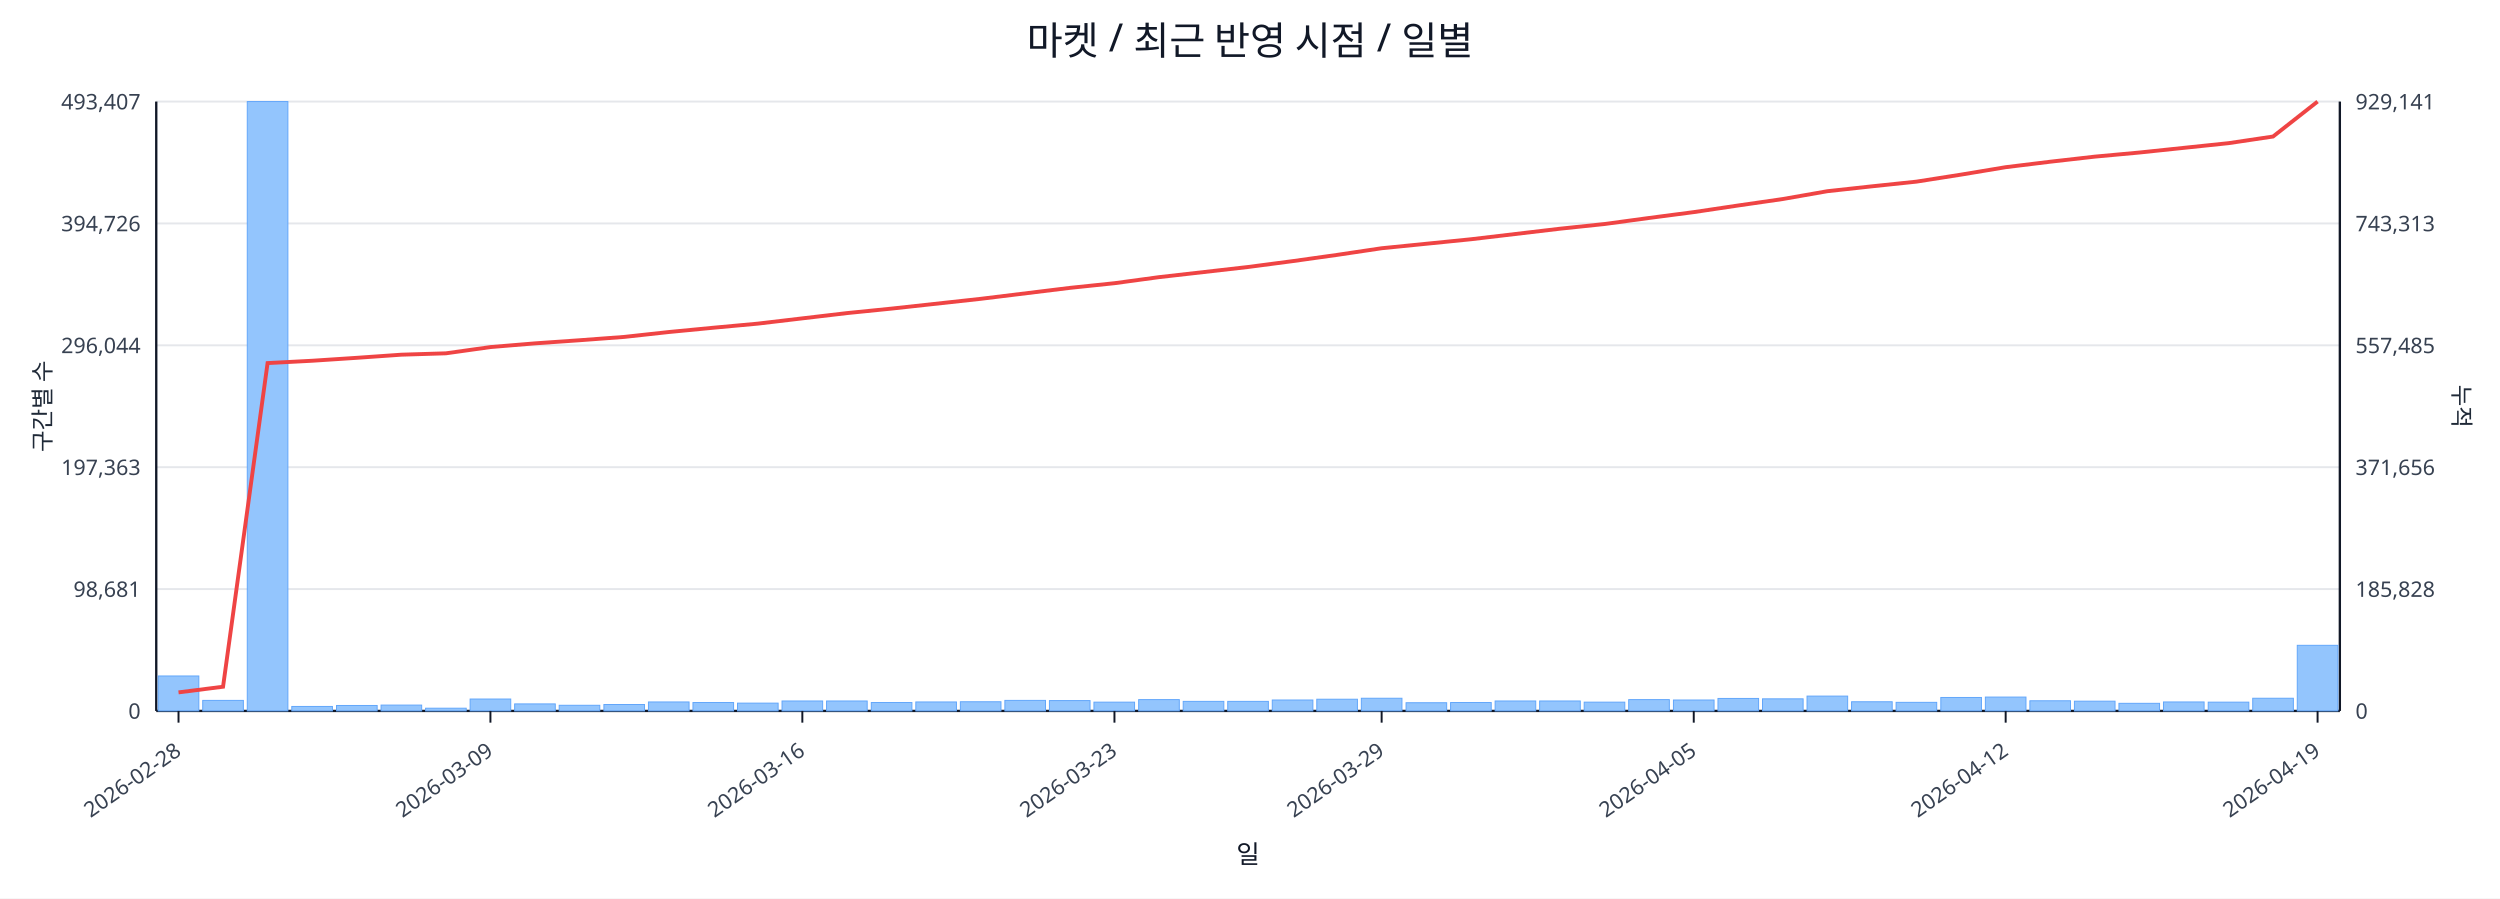
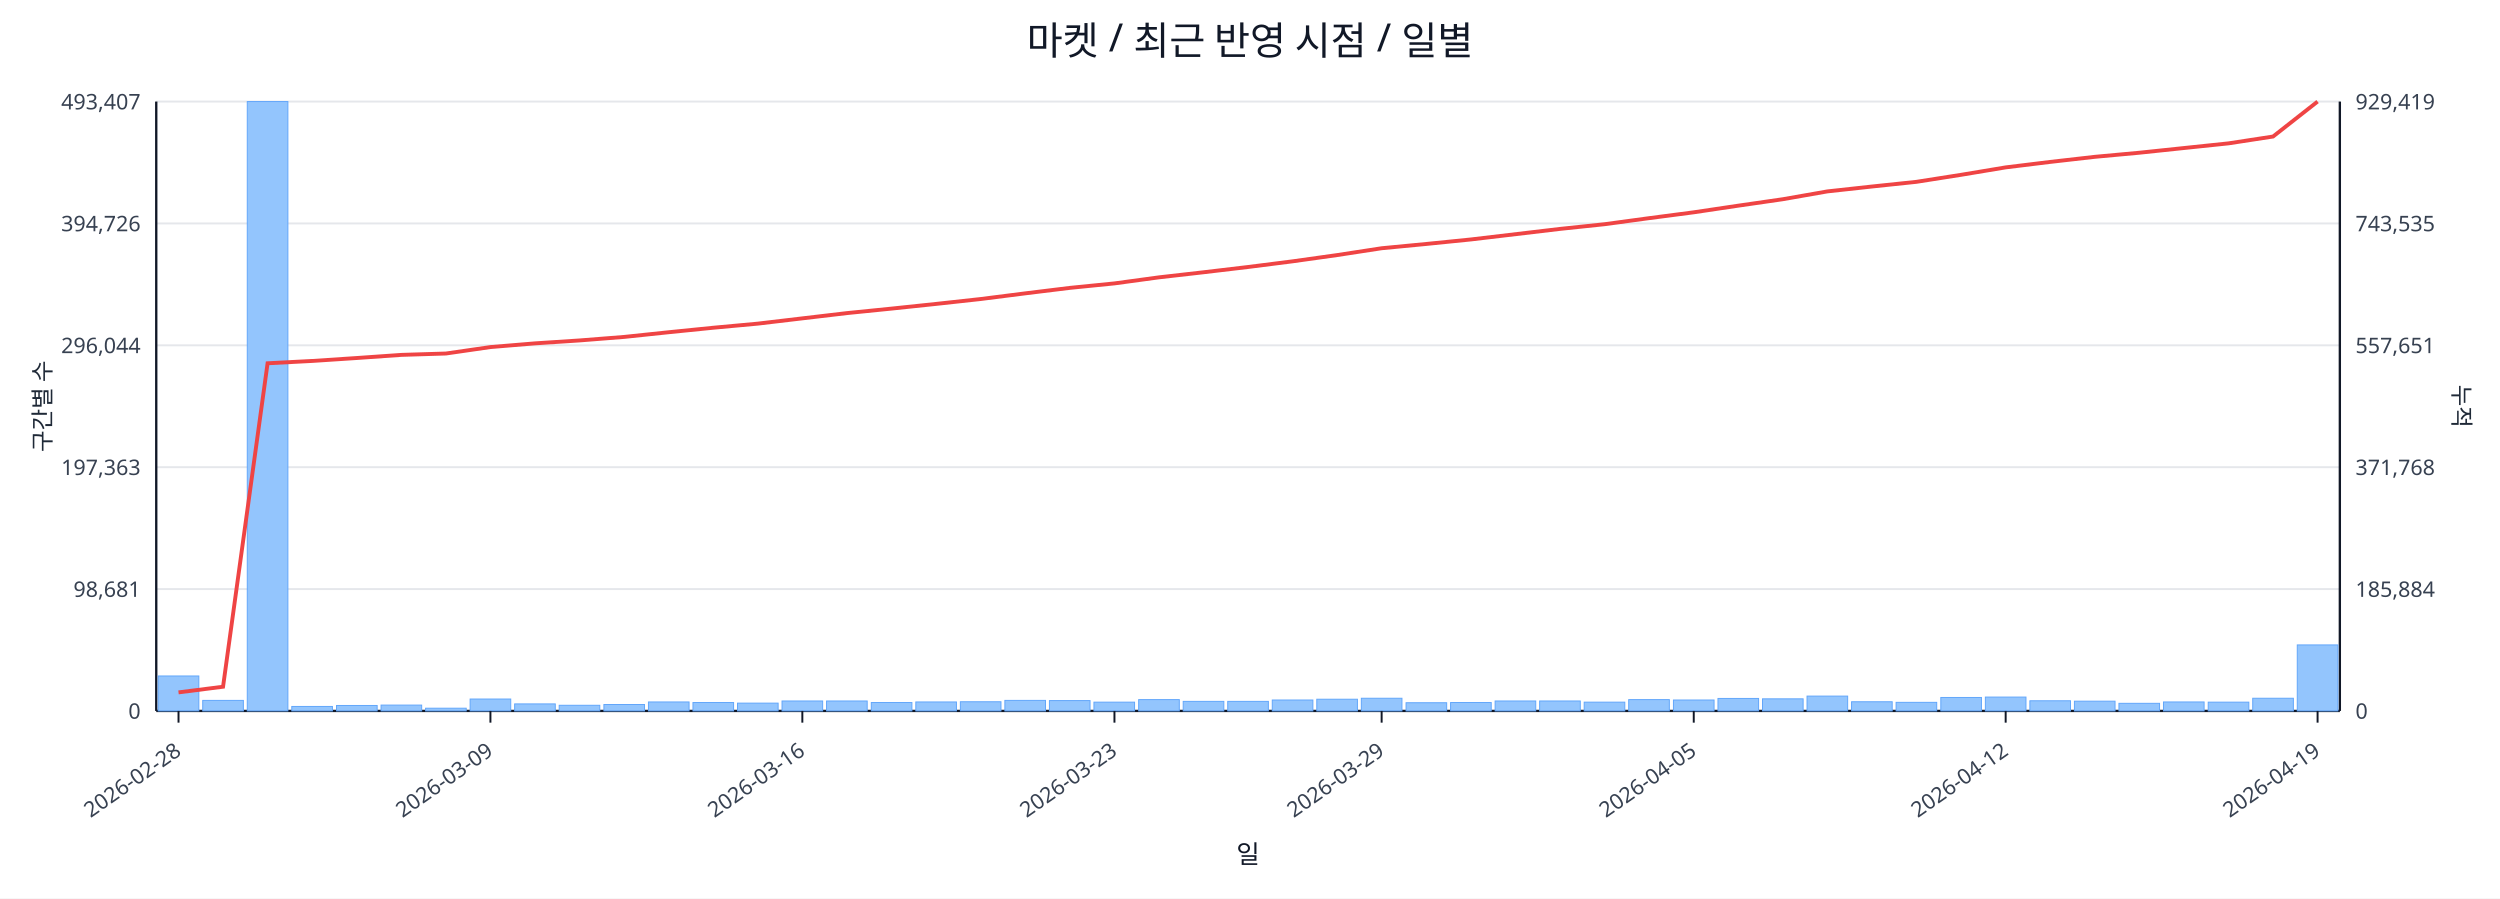
<svg xmlns="http://www.w3.org/2000/svg" width="1280" height="460" viewBox="0 0 1280 460">
  <rect x="0" y="0" width="100%" height="100%" fill="#ffffff" />
  <text x="640.0" y="28" font-size="20" text-anchor="middle" font-family="sans-serif" fill="#111827">마켓 / 최근 반영 시점 / 일별</text>
  <line x1="80.0" y1="52.0" x2="1198.0" y2="52.0" stroke="#e5e7eb" stroke-width="1" />
  <text x="72.0" y="56.0" font-size="11" text-anchor="end" font-family="sans-serif" fill="#374151">493,407</text>
-   <text x="1206.0" y="56.0" font-size="11" text-anchor="start" font-family="sans-serif" fill="#374151">929,141</text>
+   <text x="1206.0" y="56.0" font-size="11" text-anchor="start" font-family="sans-serif" fill="#374151">929,419</text>
  <line x1="80.0" y1="114.4" x2="1198.0" y2="114.4" stroke="#e5e7eb" stroke-width="1" />
  <text x="72.0" y="118.4" font-size="11" text-anchor="end" font-family="sans-serif" fill="#374151">394,726</text>
-   <text x="1206.0" y="118.4" font-size="11" text-anchor="start" font-family="sans-serif" fill="#374151">743,313</text>
+   <text x="1206.0" y="118.4" font-size="11" text-anchor="start" font-family="sans-serif" fill="#374151">743,535</text>
  <line x1="80.0" y1="176.8" x2="1198.0" y2="176.8" stroke="#e5e7eb" stroke-width="1" />
  <text x="72.0" y="180.8" font-size="11" text-anchor="end" font-family="sans-serif" fill="#374151">296,044</text>
-   <text x="1206.0" y="180.8" font-size="11" text-anchor="start" font-family="sans-serif" fill="#374151">557,485</text>
+   <text x="1206.0" y="180.8" font-size="11" text-anchor="start" font-family="sans-serif" fill="#374151">557,651</text>
  <line x1="80.0" y1="239.2" x2="1198.0" y2="239.2" stroke="#e5e7eb" stroke-width="1" />
  <text x="72.0" y="243.2" font-size="11" text-anchor="end" font-family="sans-serif" fill="#374151">197,363</text>
-   <text x="1206.0" y="243.2" font-size="11" text-anchor="start" font-family="sans-serif" fill="#374151">371,656</text>
+   <text x="1206.0" y="243.2" font-size="11" text-anchor="start" font-family="sans-serif" fill="#374151">371,768</text>
  <line x1="80.0" y1="301.6" x2="1198.0" y2="301.6" stroke="#e5e7eb" stroke-width="1" />
  <text x="72.0" y="305.6" font-size="11" text-anchor="end" font-family="sans-serif" fill="#374151">98,681</text>
-   <text x="1206.0" y="305.6" font-size="11" text-anchor="start" font-family="sans-serif" fill="#374151">185,828</text>
+   <text x="1206.0" y="305.6" font-size="11" text-anchor="start" font-family="sans-serif" fill="#374151">185,884</text>
  <line x1="80.0" y1="364.0" x2="1198.0" y2="364.0" stroke="#e5e7eb" stroke-width="1" />
  <text x="72.0" y="368.0" font-size="11" text-anchor="end" font-family="sans-serif" fill="#374151">0</text>
  <text x="1206.0" y="368.0" font-size="11" text-anchor="start" font-family="sans-serif" fill="#374151">0</text>
  <line x1="80.0" y1="364.0" x2="1198.0" y2="364.0" stroke="#111827" stroke-width="1.2" />
  <line x1="80.0" y1="52.0" x2="80.0" y2="364.0" stroke="#111827" stroke-width="1.2" />
  <line x1="1198.0" y1="52.0" x2="1198.0" y2="364.0" stroke="#111827" stroke-width="1.2" />
  <rect x="81.0" y="346.1" width="20.8" height="17.9" fill="#93c5fd" stroke="#60a5fa" stroke-width="0.5" />
  <rect x="103.8" y="358.6" width="20.8" height="5.4" fill="#93c5fd" stroke="#60a5fa" stroke-width="0.5" />
  <rect x="126.6" y="52.0" width="20.8" height="312.0" fill="#93c5fd" stroke="#60a5fa" stroke-width="0.5" />
  <rect x="149.4" y="361.7" width="20.8" height="2.3" fill="#93c5fd" stroke="#60a5fa" stroke-width="0.5" />
  <rect x="172.3" y="361.2" width="20.8" height="2.8" fill="#93c5fd" stroke="#60a5fa" stroke-width="0.5" />
  <rect x="195.1" y="361.0" width="20.8" height="3.0" fill="#93c5fd" stroke="#60a5fa" stroke-width="0.5" />
  <rect x="217.9" y="362.6" width="20.8" height="1.4" fill="#93c5fd" stroke="#60a5fa" stroke-width="0.5" />
  <rect x="240.7" y="357.9" width="20.8" height="6.1" fill="#93c5fd" stroke="#60a5fa" stroke-width="0.5" />
  <rect x="263.5" y="360.4" width="20.8" height="3.6" fill="#93c5fd" stroke="#60a5fa" stroke-width="0.5" />
  <rect x="286.3" y="361.1" width="20.8" height="2.9" fill="#93c5fd" stroke="#60a5fa" stroke-width="0.5" />
  <rect x="309.2" y="360.7" width="20.8" height="3.3" fill="#93c5fd" stroke="#60a5fa" stroke-width="0.5" />
  <rect x="332.0" y="359.4" width="20.8" height="4.6" fill="#93c5fd" stroke="#60a5fa" stroke-width="0.5" />
  <rect x="354.8" y="359.7" width="20.8" height="4.3" fill="#93c5fd" stroke="#60a5fa" stroke-width="0.5" />
  <rect x="377.6" y="360.0" width="20.8" height="4.0" fill="#93c5fd" stroke="#60a5fa" stroke-width="0.5" />
  <rect x="400.4" y="358.9" width="20.8" height="5.1" fill="#93c5fd" stroke="#60a5fa" stroke-width="0.5" />
  <rect x="423.2" y="358.9" width="20.8" height="5.1" fill="#93c5fd" stroke="#60a5fa" stroke-width="0.5" />
  <rect x="446.1" y="359.7" width="20.8" height="4.3" fill="#93c5fd" stroke="#60a5fa" stroke-width="0.5" />
  <rect x="468.9" y="359.4" width="20.8" height="4.6" fill="#93c5fd" stroke="#60a5fa" stroke-width="0.5" />
  <rect x="491.7" y="359.3" width="20.8" height="4.7" fill="#93c5fd" stroke="#60a5fa" stroke-width="0.5" />
  <rect x="514.5" y="358.6" width="20.8" height="5.4" fill="#93c5fd" stroke="#60a5fa" stroke-width="0.5" />
  <rect x="537.3" y="358.7" width="20.8" height="5.3" fill="#93c5fd" stroke="#60a5fa" stroke-width="0.5" />
  <rect x="560.1" y="359.5" width="20.8" height="4.5" fill="#93c5fd" stroke="#60a5fa" stroke-width="0.5" />
  <rect x="583.0" y="358.2" width="20.8" height="5.8" fill="#93c5fd" stroke="#60a5fa" stroke-width="0.5" />
  <rect x="605.8" y="359.1" width="20.8" height="4.9" fill="#93c5fd" stroke="#60a5fa" stroke-width="0.5" />
  <rect x="628.6" y="359.1" width="20.8" height="4.9" fill="#93c5fd" stroke="#60a5fa" stroke-width="0.5" />
  <rect x="651.4" y="358.4" width="20.8" height="5.6" fill="#93c5fd" stroke="#60a5fa" stroke-width="0.5" />
  <rect x="674.2" y="358.0" width="20.8" height="6.0" fill="#93c5fd" stroke="#60a5fa" stroke-width="0.5" />
  <rect x="697.0" y="357.5" width="20.8" height="6.5" fill="#93c5fd" stroke="#60a5fa" stroke-width="0.5" />
  <rect x="719.9" y="359.8" width="20.8" height="4.2" fill="#93c5fd" stroke="#60a5fa" stroke-width="0.5" />
  <rect x="742.7" y="359.7" width="20.8" height="4.3" fill="#93c5fd" stroke="#60a5fa" stroke-width="0.5" />
  <rect x="765.5" y="358.9" width="20.8" height="5.1" fill="#93c5fd" stroke="#60a5fa" stroke-width="0.5" />
  <rect x="788.3" y="358.9" width="20.8" height="5.1" fill="#93c5fd" stroke="#60a5fa" stroke-width="0.5" />
  <rect x="811.1" y="359.5" width="20.8" height="4.5" fill="#93c5fd" stroke="#60a5fa" stroke-width="0.5" />
  <rect x="833.9" y="358.2" width="20.8" height="5.8" fill="#93c5fd" stroke="#60a5fa" stroke-width="0.5" />
  <rect x="856.8" y="358.4" width="20.8" height="5.6" fill="#93c5fd" stroke="#60a5fa" stroke-width="0.5" />
  <rect x="879.6" y="357.6" width="20.8" height="6.4" fill="#93c5fd" stroke="#60a5fa" stroke-width="0.5" />
  <rect x="902.4" y="357.8" width="20.8" height="6.2" fill="#93c5fd" stroke="#60a5fa" stroke-width="0.5" />
  <rect x="925.2" y="356.4" width="20.8" height="7.6" fill="#93c5fd" stroke="#60a5fa" stroke-width="0.5" />
  <rect x="948.0" y="359.3" width="20.8" height="4.7" fill="#93c5fd" stroke="#60a5fa" stroke-width="0.5" />
  <rect x="970.8" y="359.6" width="20.8" height="4.4" fill="#93c5fd" stroke="#60a5fa" stroke-width="0.5" />
  <rect x="993.7" y="357.1" width="20.8" height="6.9" fill="#93c5fd" stroke="#60a5fa" stroke-width="0.5" />
  <rect x="1016.5" y="356.9" width="20.8" height="7.1" fill="#93c5fd" stroke="#60a5fa" stroke-width="0.5" />
  <rect x="1039.3" y="358.8" width="20.8" height="5.2" fill="#93c5fd" stroke="#60a5fa" stroke-width="0.5" />
  <rect x="1062.1" y="359.0" width="20.8" height="5.0" fill="#93c5fd" stroke="#60a5fa" stroke-width="0.5" />
  <rect x="1084.9" y="360.1" width="20.8" height="3.9" fill="#93c5fd" stroke="#60a5fa" stroke-width="0.5" />
  <rect x="1107.7" y="359.4" width="20.8" height="4.6" fill="#93c5fd" stroke="#60a5fa" stroke-width="0.5" />
  <rect x="1130.6" y="359.5" width="20.8" height="4.5" fill="#93c5fd" stroke="#60a5fa" stroke-width="0.5" />
  <rect x="1153.4" y="357.5" width="20.8" height="6.5" fill="#93c5fd" stroke="#60a5fa" stroke-width="0.5" />
-   <rect x="1176.2" y="330.4" width="20.8" height="33.6" fill="#93c5fd" stroke="#60a5fa" stroke-width="0.5" />
-   <polyline fill="none" stroke="#ef4444" stroke-width="2" points="91.4,354.5 114.2,351.6 137.0,185.9 159.9,184.7 182.7,183.2 205.5,181.6 228.3,180.9 251.1,177.7 273.9,175.8 296.8,174.2 319.6,172.5 342.4,170.0 365.2,167.8 388.0,165.7 410.8,163.0 433.7,160.3 456.5,158.0 479.3,155.5 502.1,153.0 524.9,150.2 547.7,147.4 570.6,145.0 593.4,141.9 616.2,139.3 639.0,136.7 661.8,133.7 684.6,130.5 707.4,127.1 730.3,124.8 753.1,122.5 775.9,119.8 798.7,117.1 821.5,114.7 844.3,111.6 867.2,108.6 890.0,105.2 912.8,101.9 935.6,97.9 958.4,95.4 981.2,93.0 1004.1,89.4 1026.9,85.6 1049.7,82.8 1072.5,80.2 1095.3,78.1 1118.1,75.7 1141.0,73.3 1163.8,69.9 1186.6,52.0" />
+   <rect x="1176.2" y="330.2" width="20.8" height="33.8" fill="#93c5fd" stroke="#60a5fa" stroke-width="0.5" />
+   <polyline fill="none" stroke="#ef4444" stroke-width="2" points="91.4,354.5 114.2,351.6 137.0,186.0 159.9,184.8 182.7,183.3 205.5,181.7 228.3,181.0 251.1,177.7 273.9,175.8 296.8,174.3 319.6,172.5 342.4,170.1 365.2,167.8 388.0,165.7 410.8,163.0 433.7,160.3 456.5,158.0 479.3,155.6 502.1,153.1 524.9,150.2 547.7,147.4 570.6,145.1 593.4,142.0 616.2,139.4 639.0,136.7 661.8,133.8 684.6,130.6 707.4,127.1 730.3,124.9 753.1,122.6 775.9,119.9 798.7,117.2 821.5,114.8 844.3,111.7 867.2,108.7 890.0,105.3 912.8,102.0 935.6,98.0 958.4,95.5 981.2,93.1 1004.1,89.5 1026.9,85.7 1049.7,82.9 1072.5,80.3 1095.3,78.2 1118.1,75.8 1141.0,73.4 1163.8,69.9 1186.6,52.0" />
  <line x1="91.4" y1="364.0" x2="91.4" y2="370.0" stroke="#111827" stroke-width="1" />
  <text x="93.4" y="386.0" font-size="11" text-anchor="end" transform="rotate(-35 93.4 386.0)" font-family="sans-serif" fill="#374151">2026-02-28</text>
  <line x1="251.1" y1="364.0" x2="251.1" y2="370.0" stroke="#111827" stroke-width="1" />
  <text x="253.1" y="386.0" font-size="11" text-anchor="end" transform="rotate(-35 253.1 386.0)" font-family="sans-serif" fill="#374151">2026-03-09</text>
  <line x1="410.8" y1="364.0" x2="410.8" y2="370.0" stroke="#111827" stroke-width="1" />
  <text x="412.8" y="386.0" font-size="11" text-anchor="end" transform="rotate(-35 412.8 386.0)" font-family="sans-serif" fill="#374151">2026-03-16</text>
  <line x1="570.6" y1="364.0" x2="570.6" y2="370.0" stroke="#111827" stroke-width="1" />
  <text x="572.6" y="386.0" font-size="11" text-anchor="end" transform="rotate(-35 572.6 386.0)" font-family="sans-serif" fill="#374151">2026-03-23</text>
  <line x1="707.4" y1="364.0" x2="707.4" y2="370.0" stroke="#111827" stroke-width="1" />
  <text x="709.4" y="386.0" font-size="11" text-anchor="end" transform="rotate(-35 709.4 386.0)" font-family="sans-serif" fill="#374151">2026-03-29</text>
  <line x1="867.2" y1="364.0" x2="867.2" y2="370.0" stroke="#111827" stroke-width="1" />
  <text x="869.2" y="386.0" font-size="11" text-anchor="end" transform="rotate(-35 869.2 386.0)" font-family="sans-serif" fill="#374151">2026-04-05</text>
  <line x1="1026.9" y1="364.0" x2="1026.9" y2="370.0" stroke="#111827" stroke-width="1" />
  <text x="1028.9" y="386.0" font-size="11" text-anchor="end" transform="rotate(-35 1028.9 386.0)" font-family="sans-serif" fill="#374151">2026-04-12</text>
  <line x1="1186.6" y1="364.0" x2="1186.6" y2="370.0" stroke="#111827" stroke-width="1" />
  <text x="1188.6" y="386.0" font-size="11" text-anchor="end" transform="rotate(-35 1188.6 386.0)" font-family="sans-serif" fill="#374151">2026-04-19</text>
  <text x="26" y="208.0" font-size="12" transform="rotate(-90 26 208.0)" text-anchor="middle" font-family="sans-serif" fill="#1f2937">구간별 수</text>
  <text x="1256.0" y="208.0" font-size="12" transform="rotate(90 1256.0 208.0)" text-anchor="middle" font-family="sans-serif" fill="#1f2937">누적</text>
  <text x="639.0" y="442.0" font-size="13" text-anchor="middle" font-family="sans-serif" fill="#111827">일</text>
</svg>
